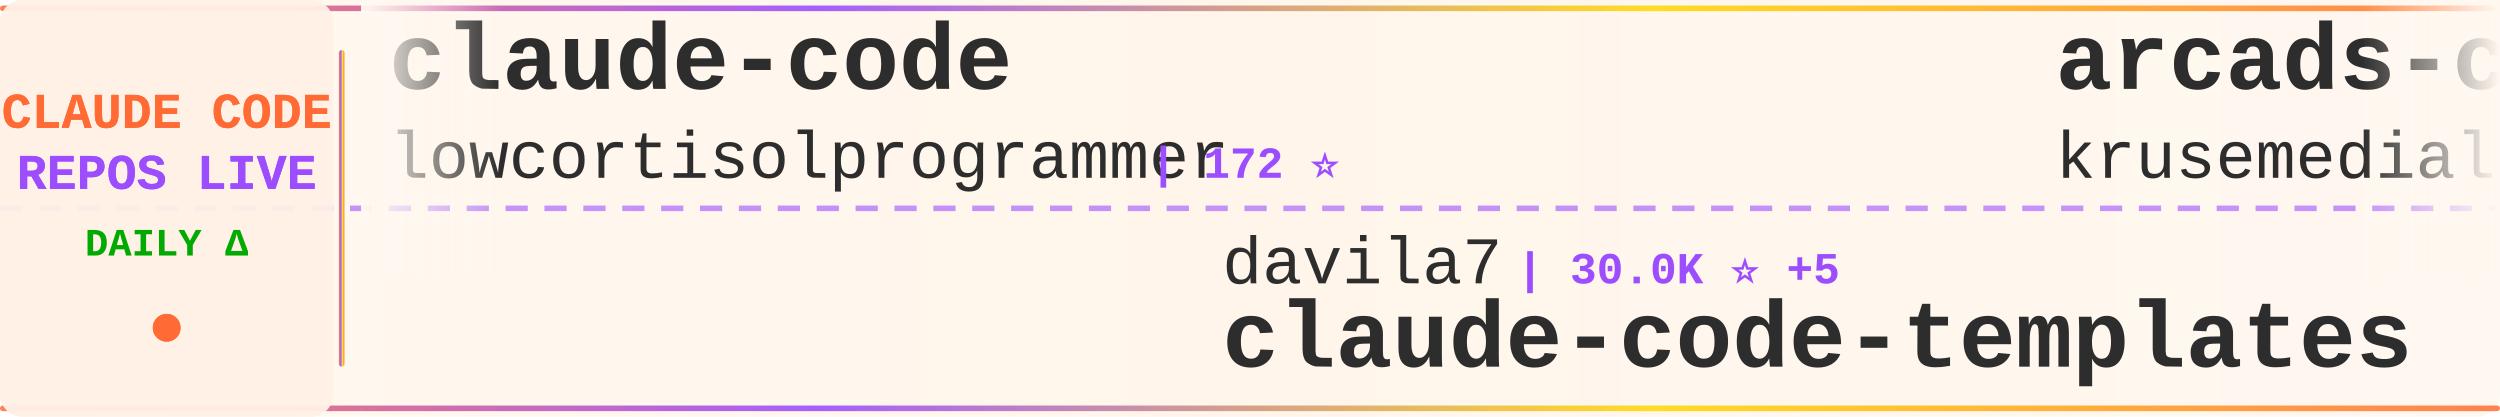
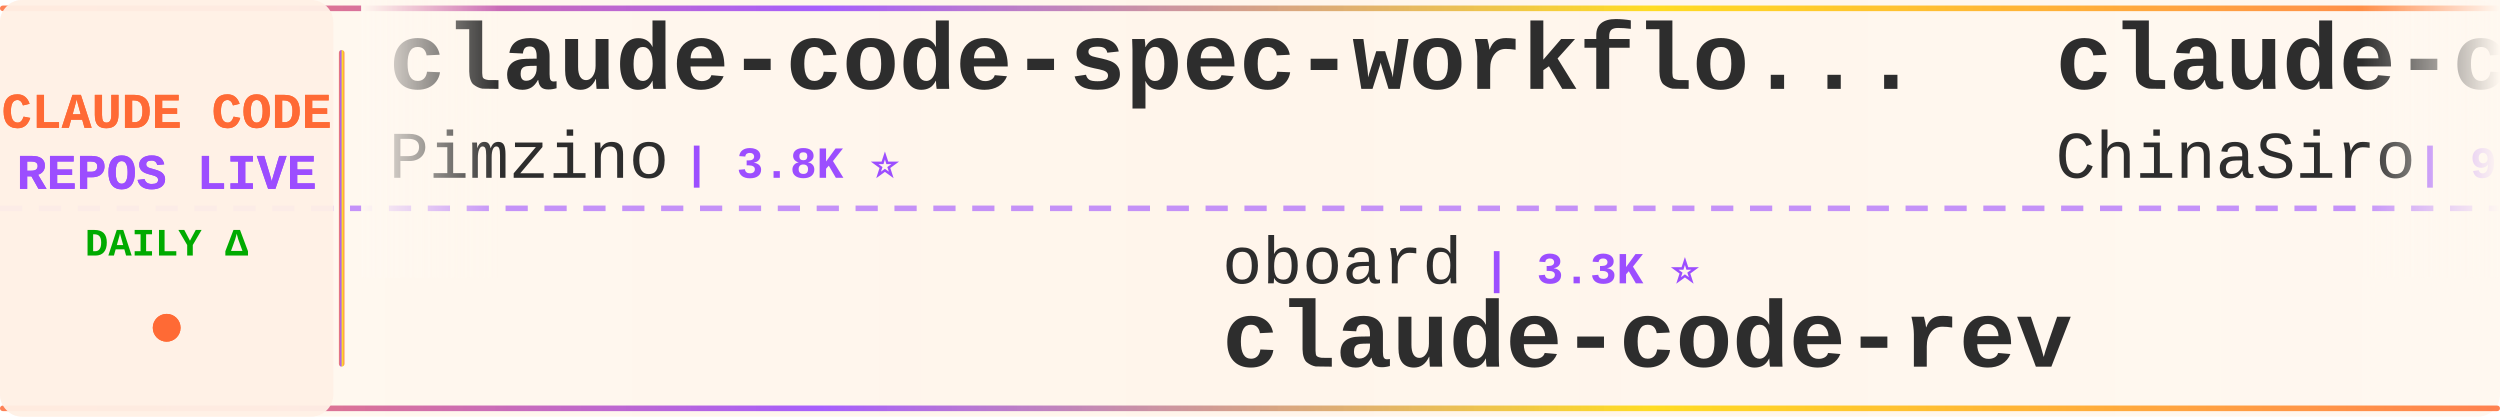
<svg xmlns="http://www.w3.org/2000/svg" width="900" height="150">
  <defs>
    <linearGradient id="tickerBg" x1="0%" y1="0%" x2="100%" y2="0%">
      <stop offset="0%" style="stop-color:#fff8f0;stop-opacity:0.98" />
      <stop offset="50%" style="stop-color:#fff5eb;stop-opacity:1" />
      <stop offset="100%" style="stop-color:#fff8f0;stop-opacity:0.98" />
    </linearGradient>
    <linearGradient id="borderGrad" x1="0%" y1="0%" x2="100%" y2="0%">
      <stop offset="0%" style="stop-color:#FF6B35;stop-opacity:0.85">
        <animate attributeName="stop-opacity" values="0.85;1;0.85" dur="2s" repeatCount="indefinite" />
      </stop>
      <stop offset="33%" style="stop-color:#9C4EFF;stop-opacity:0.9">
        <animate attributeName="stop-opacity" values="0.9;1;0.9" dur="2.2s" repeatCount="indefinite" />
      </stop>
      <stop offset="66%" style="stop-color:#FFD700;stop-opacity:0.85">
        <animate attributeName="stop-opacity" values="0.85;1;0.85" dur="1.8s" repeatCount="indefinite" />
      </stop>
      <stop offset="100%" style="stop-color:#FF6B35;stop-opacity:0.85">
        <animate attributeName="stop-opacity" values="0.85;1;0.85" dur="2s" repeatCount="indefinite" />
      </stop>
    </linearGradient>
    <filter id="textGlow">
      <feGaussianBlur stdDeviation="0.15" result="coloredBlur" />
      <feMerge>
        <feMergeNode in="coloredBlur" />
        <feMergeNode in="SourceGraphic" />
      </feMerge>
    </filter>
    <filter id="metricGlow">
      <feGaussianBlur stdDeviation="0.2" result="coloredBlur" />
      <feMerge>
        <feMergeNode in="coloredBlur" />
        <feMergeNode in="SourceGraphic" />
      </feMerge>
    </filter>
    <linearGradient id="leftFade" x1="0%" y1="0%" x2="100%" y2="0%">
      <stop offset="0%" style="stop-color:#fff8f0;stop-opacity:1" />
      <stop offset="100%" style="stop-color:#fff8f0;stop-opacity:0" />
    </linearGradient>
    <linearGradient id="rightFade" x1="0%" y1="0%" x2="100%" y2="0%">
      <stop offset="0%" style="stop-color:#fff8f0;stop-opacity:0" />
      <stop offset="100%" style="stop-color:#fff8f0;stop-opacity:1" />
    </linearGradient>
  </defs>
  <rect width="900" height="150" fill="url(#tickerBg)" rx="8" />
  <rect x="0" y="2" width="900" height="2" fill="url(#borderGrad)" rx="1" />
  <rect x="0" y="146" width="900" height="2" fill="url(#borderGrad)" rx="1" />
  <line x1="0" y1="75" x2="900" y2="75" stroke="#9C4EFF" stroke-width="2" stroke-dasharray="8 6" opacity="0.6" />
  <rect x="0" y="0" width="120" height="150" fill="#fff0e6" opacity="0.95" rx="8" />
  <text x="60" y="46" font-family="'Courier New', monospace" font-size="18" font-weight="bold" fill="#FF6B35" text-anchor="middle" filter="url(#textGlow)">
    CLAUDE CODE
  </text>
  <text x="60" y="68" font-family="'Courier New', monospace" font-size="18" font-weight="bold" fill="#9C4EFF" text-anchor="middle" filter="url(#textGlow)">
    REPOS LIVE
  </text>
  <text x="60" y="92" font-family="'Courier New', monospace" font-size="14" font-weight="bold" fill="#00aa00" text-anchor="middle">
    DAILY Δ
  </text>
  <circle cx="60" cy="118" r="5" fill="#FF6B35" filter="url(#metricGlow)">
    <animate attributeName="r" values="4;6;4" dur="1.5s" repeatCount="indefinite" />
    <animate attributeName="opacity" values="0.6;1;0.6" dur="1.5s" repeatCount="indefinite" />
  </circle>
  <rect x="122" y="18" width="2" height="114" fill="url(#borderGrad)" rx="1" />
  <clipPath id="tickerClip">
    <rect x="130" y="0" width="770" height="150" />
  </clipPath>
  <g clip-path="url(#tickerClip)">
    <g id="tickerItems">
      <animateTransform attributeName="transform" attributeType="XML" type="translate" from="0 0" to="-3000 0" dur="54s" repeatCount="indefinite" />
      <g transform="translate(0, 0)">
-         <text x="140" y="32" font-family="'Courier New', monospace" font-size="34" font-weight="bold" fill="#2d2d2d">claude-code</text>
-         <text x="140" y="64" font-family="'Courier New', monospace" font-size="24" font-weight="normal" fill="#2d2d2d" opacity="1.0">lowcortisolprogrammer</text>
-         <text x="414" y="64" font-family="'Courier New', monospace" font-size="16" font-weight="bold" fill="#9C4EFF"> | 172 ⭐</text>
+         <text x="140" y="32" font-family="'Courier New', monospace" font-size="34" font-weight="bold" fill="#2d2d2d">claude-code-spec-workflo...</text>
+         <text x="140" y="64" font-family="'Courier New', monospace" font-size="24" font-weight="normal" fill="#2d2d2d" opacity="1.0">Pimzino</text>
+         <text x="246" y="64" font-family="'Courier New', monospace" font-size="16" font-weight="bold" fill="#9C4EFF"> | 3.8K ⭐</text>
      </g>
      <g transform="translate(300, 0)">
-         <text x="140" y="102" font-family="'Courier New', monospace" font-size="24" font-weight="normal" fill="#2d2d2d" opacity="1.0">davila7</text>
-         <text x="246" y="102" font-family="'Courier New', monospace" font-size="16" font-weight="bold" fill="#9C4EFF"> | 30.0K ⭐ +5</text>
-         <text x="140" y="132" font-family="'Courier New', monospace" font-size="34" font-weight="bold" fill="#2d2d2d">claude-code-templates</text>
+         <text x="140" y="102" font-family="'Courier New', monospace" font-size="24" font-weight="normal" fill="#2d2d2d" opacity="1.0">oboard</text>
+         <text x="234" y="102" font-family="'Courier New', monospace" font-size="16" font-weight="bold" fill="#9C4EFF"> | 3.3K ⭐</text>
+         <text x="140" y="132" font-family="'Courier New', monospace" font-size="34" font-weight="bold" fill="#2d2d2d">claude-code-rev</text>
      </g>
      <g transform="translate(600, 0)">
-         <text x="140" y="32" font-family="'Courier New', monospace" font-size="34" font-weight="bold" fill="#2d2d2d">arcads-claude-code</text>
-         <text x="140" y="64" font-family="'Courier New', monospace" font-size="24" font-weight="normal" fill="#2d2d2d" opacity="1.0">krusemediallc</text>
-         <text x="318" y="64" font-family="'Courier New', monospace" font-size="16" font-weight="bold" fill="#9C4EFF"> | 1.1K ⭐ +1</text>
+         <text x="140" y="32" font-family="'Courier New', monospace" font-size="34" font-weight="bold" fill="#2d2d2d">claude-code-sourcemap</text>
+         <text x="140" y="64" font-family="'Courier New', monospace" font-size="24" font-weight="normal" fill="#2d2d2d" opacity="1.0">ChinaSiro</text>
+         <text x="270" y="64" font-family="'Courier New', monospace" font-size="16" font-weight="bold" fill="#9C4EFF"> | 9.6K ⭐</text>
      </g>
      <g transform="translate(900, 0)">
-         <text x="140" y="102" font-family="'Courier New', monospace" font-size="24" font-weight="normal" fill="#2d2d2d" opacity="1.0">LING71671</text>
-         <text x="270" y="102" font-family="'Courier New', monospace" font-size="16" font-weight="bold" fill="#9C4EFF"> | 929 ⭐</text>
-         <text x="140" y="132" font-family="'Courier New', monospace" font-size="34" font-weight="bold" fill="#2d2d2d">Open-ClaudeCode</text>
+         <text x="140" y="102" font-family="'Courier New', monospace" font-size="24" font-weight="normal" fill="#2d2d2d" opacity="1.0">disler</text>
+         <text x="234" y="102" font-family="'Courier New', monospace" font-size="16" font-weight="bold" fill="#9C4EFF"> | 3.9K ⭐ +2</text>
+         <text x="140" y="132" font-family="'Courier New', monospace" font-size="34" font-weight="bold" fill="#2d2d2d">claude-code-hooks-master...</text>
      </g>
      <g transform="translate(1200, 0)">
-         <text x="140" y="32" font-family="'Courier New', monospace" font-size="34" font-weight="bold" fill="#2d2d2d">sc-claude-code-files</text>
-         <text x="140" y="64" font-family="'Courier New', monospace" font-size="24" font-weight="normal" fill="#2d2d2d" opacity="1.0">https-deeplearning-ai</text>
-         <text x="414" y="64" font-family="'Courier New', monospace" font-size="16" font-weight="bold" fill="#9C4EFF"> | 537 ⭐</text>
+         <text x="140" y="32" font-family="'Courier New', monospace" font-size="34" font-weight="bold" fill="#2d2d2d">claude-code-security-rev...</text>
+         <text x="140" y="64" font-family="'Courier New', monospace" font-size="24" font-weight="normal" fill="#2d2d2d" opacity="1.0">anthropics</text>
+         <text x="282" y="64" font-family="'Courier New', monospace" font-size="16" font-weight="bold" fill="#9C4EFF"> | 5.7K ⭐ +4</text>
      </g>
      <g transform="translate(1500, 0)">
-         <text x="140" y="102" font-family="'Courier New', monospace" font-size="24" font-weight="normal" fill="#2d2d2d" opacity="1.0">jarmuine</text>
-         <text x="258" y="102" font-family="'Courier New', monospace" font-size="16" font-weight="bold" fill="#9C4EFF"> | 2.3K ⭐</text>
-         <text x="140" y="132" font-family="'Courier New', monospace" font-size="34" font-weight="bold" fill="#2d2d2d">claude-code</text>
+         <text x="140" y="102" font-family="'Courier New', monospace" font-size="24" font-weight="normal" fill="#2d2d2d" opacity="1.0">huangjia2019</text>
+         <text x="306" y="102" font-family="'Courier New', monospace" font-size="16" font-weight="bold" fill="#9C4EFF"> | 1.0K ⭐</text>
+         <text x="140" y="132" font-family="'Courier New', monospace" font-size="34" font-weight="bold" fill="#2d2d2d">claude-code-engineering</text>
      </g>
      <g transform="translate(1800, 0)">
-         <text x="140" y="32" font-family="'Courier New', monospace" font-size="34" font-weight="bold" fill="#2d2d2d">collection-claude-code-s...</text>
-         <text x="140" y="64" font-family="'Courier New', monospace" font-size="24" font-weight="normal" fill="#2d2d2d" opacity="1.0">chauncygu</text>
-         <text x="270" y="64" font-family="'Courier New', monospace" font-size="16" font-weight="bold" fill="#9C4EFF"> | 2.8K ⭐</text>
+         <text x="140" y="32" font-family="'Courier New', monospace" font-size="34" font-weight="bold" fill="#2d2d2d">claude-code-router</text>
+         <text x="140" y="64" font-family="'Courier New', monospace" font-size="24" font-weight="normal" fill="#2d2d2d" opacity="1.0">musistudio</text>
+         <text x="282" y="64" font-family="'Courier New', monospace" font-size="16" font-weight="bold" fill="#9C4EFF"> | 36.3K ⭐ +3</text>
      </g>
      <g transform="translate(2100, 0)">
+         <text x="140" y="102" font-family="'Courier New', monospace" font-size="24" font-weight="normal" fill="#2d2d2d" opacity="1.0">guanshan</text>
+         <text x="258" y="102" font-family="'Courier New', monospace" font-size="16" font-weight="bold" fill="#9C4EFF"> | 61 ⭐</text>
+         <text x="140" y="132" font-family="'Courier New', monospace" font-size="34" font-weight="bold" fill="#2d2d2d">ClaudeCode</text>
+       </g>
+       <g transform="translate(2400, 0)">
+         <text x="140" y="32" font-family="'Courier New', monospace" font-size="34" font-weight="bold" fill="#2d2d2d">claude-code-infrastructu...</text>
+         <text x="140" y="64" font-family="'Courier New', monospace" font-size="24" font-weight="normal" fill="#2d2d2d" opacity="1.0">diet103</text>
+         <text x="246" y="64" font-family="'Courier New', monospace" font-size="16" font-weight="bold" fill="#9C4EFF"> | 10.0K ⭐ +1</text>
+       </g>
+       <g transform="translate(2700, 0)">
        <text x="140" y="102" font-family="'Courier New', monospace" font-size="24" font-weight="normal" fill="#2d2d2d" opacity="1.0">repowise-dev</text>
        <text x="306" y="102" font-family="'Courier New', monospace" font-size="16" font-weight="bold" fill="#9C4EFF"> | 1.2K ⭐</text>
        <text x="140" y="132" font-family="'Courier New', monospace" font-size="34" font-weight="bold" fill="#2d2d2d">claude-code-prompts</text>
      </g>
-       <g transform="translate(2400, 0)">
-         <text x="140" y="32" font-family="'Courier New', monospace" font-size="34" font-weight="bold" fill="#2d2d2d">claude-code</text>
-         <text x="140" y="64" font-family="'Courier New', monospace" font-size="24" font-weight="normal" fill="#2d2d2d" opacity="1.0">RishabhK103</text>
-         <text x="294" y="64" font-family="'Courier New', monospace" font-size="16" font-weight="bold" fill="#9C4EFF"> | 105 ⭐</text>
-       </g>
-       <g transform="translate(2700, 0)">
-         <text x="140" y="102" font-family="'Courier New', monospace" font-size="24" font-weight="normal" fill="#2d2d2d" opacity="1.0">andrew-kramer-inno</text>
-         <text x="378" y="102" font-family="'Courier New', monospace" font-size="16" font-weight="bold" fill="#9C4EFF"> | 593 ⭐</text>
-         <text x="140" y="132" font-family="'Courier New', monospace" font-size="34" font-weight="bold" fill="#2d2d2d">claude-code-source-build</text>
-       </g>
      <g transform="translate(3000, 0)">
-         <text x="140" y="32" font-family="'Courier New', monospace" font-size="34" font-weight="bold" fill="#2d2d2d">claude-code</text>
-         <text x="140" y="64" font-family="'Courier New', monospace" font-size="24" font-weight="normal" fill="#2d2d2d" opacity="1.0">lowcortisolprogrammer</text>
-         <text x="414" y="64" font-family="'Courier New', monospace" font-size="16" font-weight="bold" fill="#9C4EFF"> | 172 ⭐</text>
+         <text x="140" y="32" font-family="'Courier New', monospace" font-size="34" font-weight="bold" fill="#2d2d2d">claude-code-spec-workflo...</text>
+         <text x="140" y="64" font-family="'Courier New', monospace" font-size="24" font-weight="normal" fill="#2d2d2d" opacity="1.0">Pimzino</text>
+         <text x="246" y="64" font-family="'Courier New', monospace" font-size="16" font-weight="bold" fill="#9C4EFF"> | 3.8K ⭐</text>
      </g>
      <g transform="translate(3300, 0)">
-         <text x="140" y="102" font-family="'Courier New', monospace" font-size="24" font-weight="normal" fill="#2d2d2d" opacity="1.0">davila7</text>
-         <text x="246" y="102" font-family="'Courier New', monospace" font-size="16" font-weight="bold" fill="#9C4EFF"> | 30.0K ⭐ +5</text>
-         <text x="140" y="132" font-family="'Courier New', monospace" font-size="34" font-weight="bold" fill="#2d2d2d">claude-code-templates</text>
+         <text x="140" y="102" font-family="'Courier New', monospace" font-size="24" font-weight="normal" fill="#2d2d2d" opacity="1.0">oboard</text>
+         <text x="234" y="102" font-family="'Courier New', monospace" font-size="16" font-weight="bold" fill="#9C4EFF"> | 3.3K ⭐</text>
+         <text x="140" y="132" font-family="'Courier New', monospace" font-size="34" font-weight="bold" fill="#2d2d2d">claude-code-rev</text>
      </g>
      <g transform="translate(3600, 0)">
-         <text x="140" y="32" font-family="'Courier New', monospace" font-size="34" font-weight="bold" fill="#2d2d2d">arcads-claude-code</text>
-         <text x="140" y="64" font-family="'Courier New', monospace" font-size="24" font-weight="normal" fill="#2d2d2d" opacity="1.0">krusemediallc</text>
-         <text x="318" y="64" font-family="'Courier New', monospace" font-size="16" font-weight="bold" fill="#9C4EFF"> | 1.1K ⭐ +1</text>
+         <text x="140" y="32" font-family="'Courier New', monospace" font-size="34" font-weight="bold" fill="#2d2d2d">claude-code-sourcemap</text>
+         <text x="140" y="64" font-family="'Courier New', monospace" font-size="24" font-weight="normal" fill="#2d2d2d" opacity="1.0">ChinaSiro</text>
+         <text x="270" y="64" font-family="'Courier New', monospace" font-size="16" font-weight="bold" fill="#9C4EFF"> | 9.6K ⭐</text>
      </g>
      <g transform="translate(3900, 0)">
-         <text x="140" y="102" font-family="'Courier New', monospace" font-size="24" font-weight="normal" fill="#2d2d2d" opacity="1.0">LING71671</text>
-         <text x="270" y="102" font-family="'Courier New', monospace" font-size="16" font-weight="bold" fill="#9C4EFF"> | 929 ⭐</text>
-         <text x="140" y="132" font-family="'Courier New', monospace" font-size="34" font-weight="bold" fill="#2d2d2d">Open-ClaudeCode</text>
+         <text x="140" y="102" font-family="'Courier New', monospace" font-size="24" font-weight="normal" fill="#2d2d2d" opacity="1.0">disler</text>
+         <text x="234" y="102" font-family="'Courier New', monospace" font-size="16" font-weight="bold" fill="#9C4EFF"> | 3.9K ⭐ +2</text>
+         <text x="140" y="132" font-family="'Courier New', monospace" font-size="34" font-weight="bold" fill="#2d2d2d">claude-code-hooks-master...</text>
      </g>
    </g>
  </g>
  <rect x="130" y="0" width="50" height="100" fill="url(#leftFade)" />
  <rect x="850" y="0" width="50" height="100" fill="url(#rightFade)" />
</svg>
